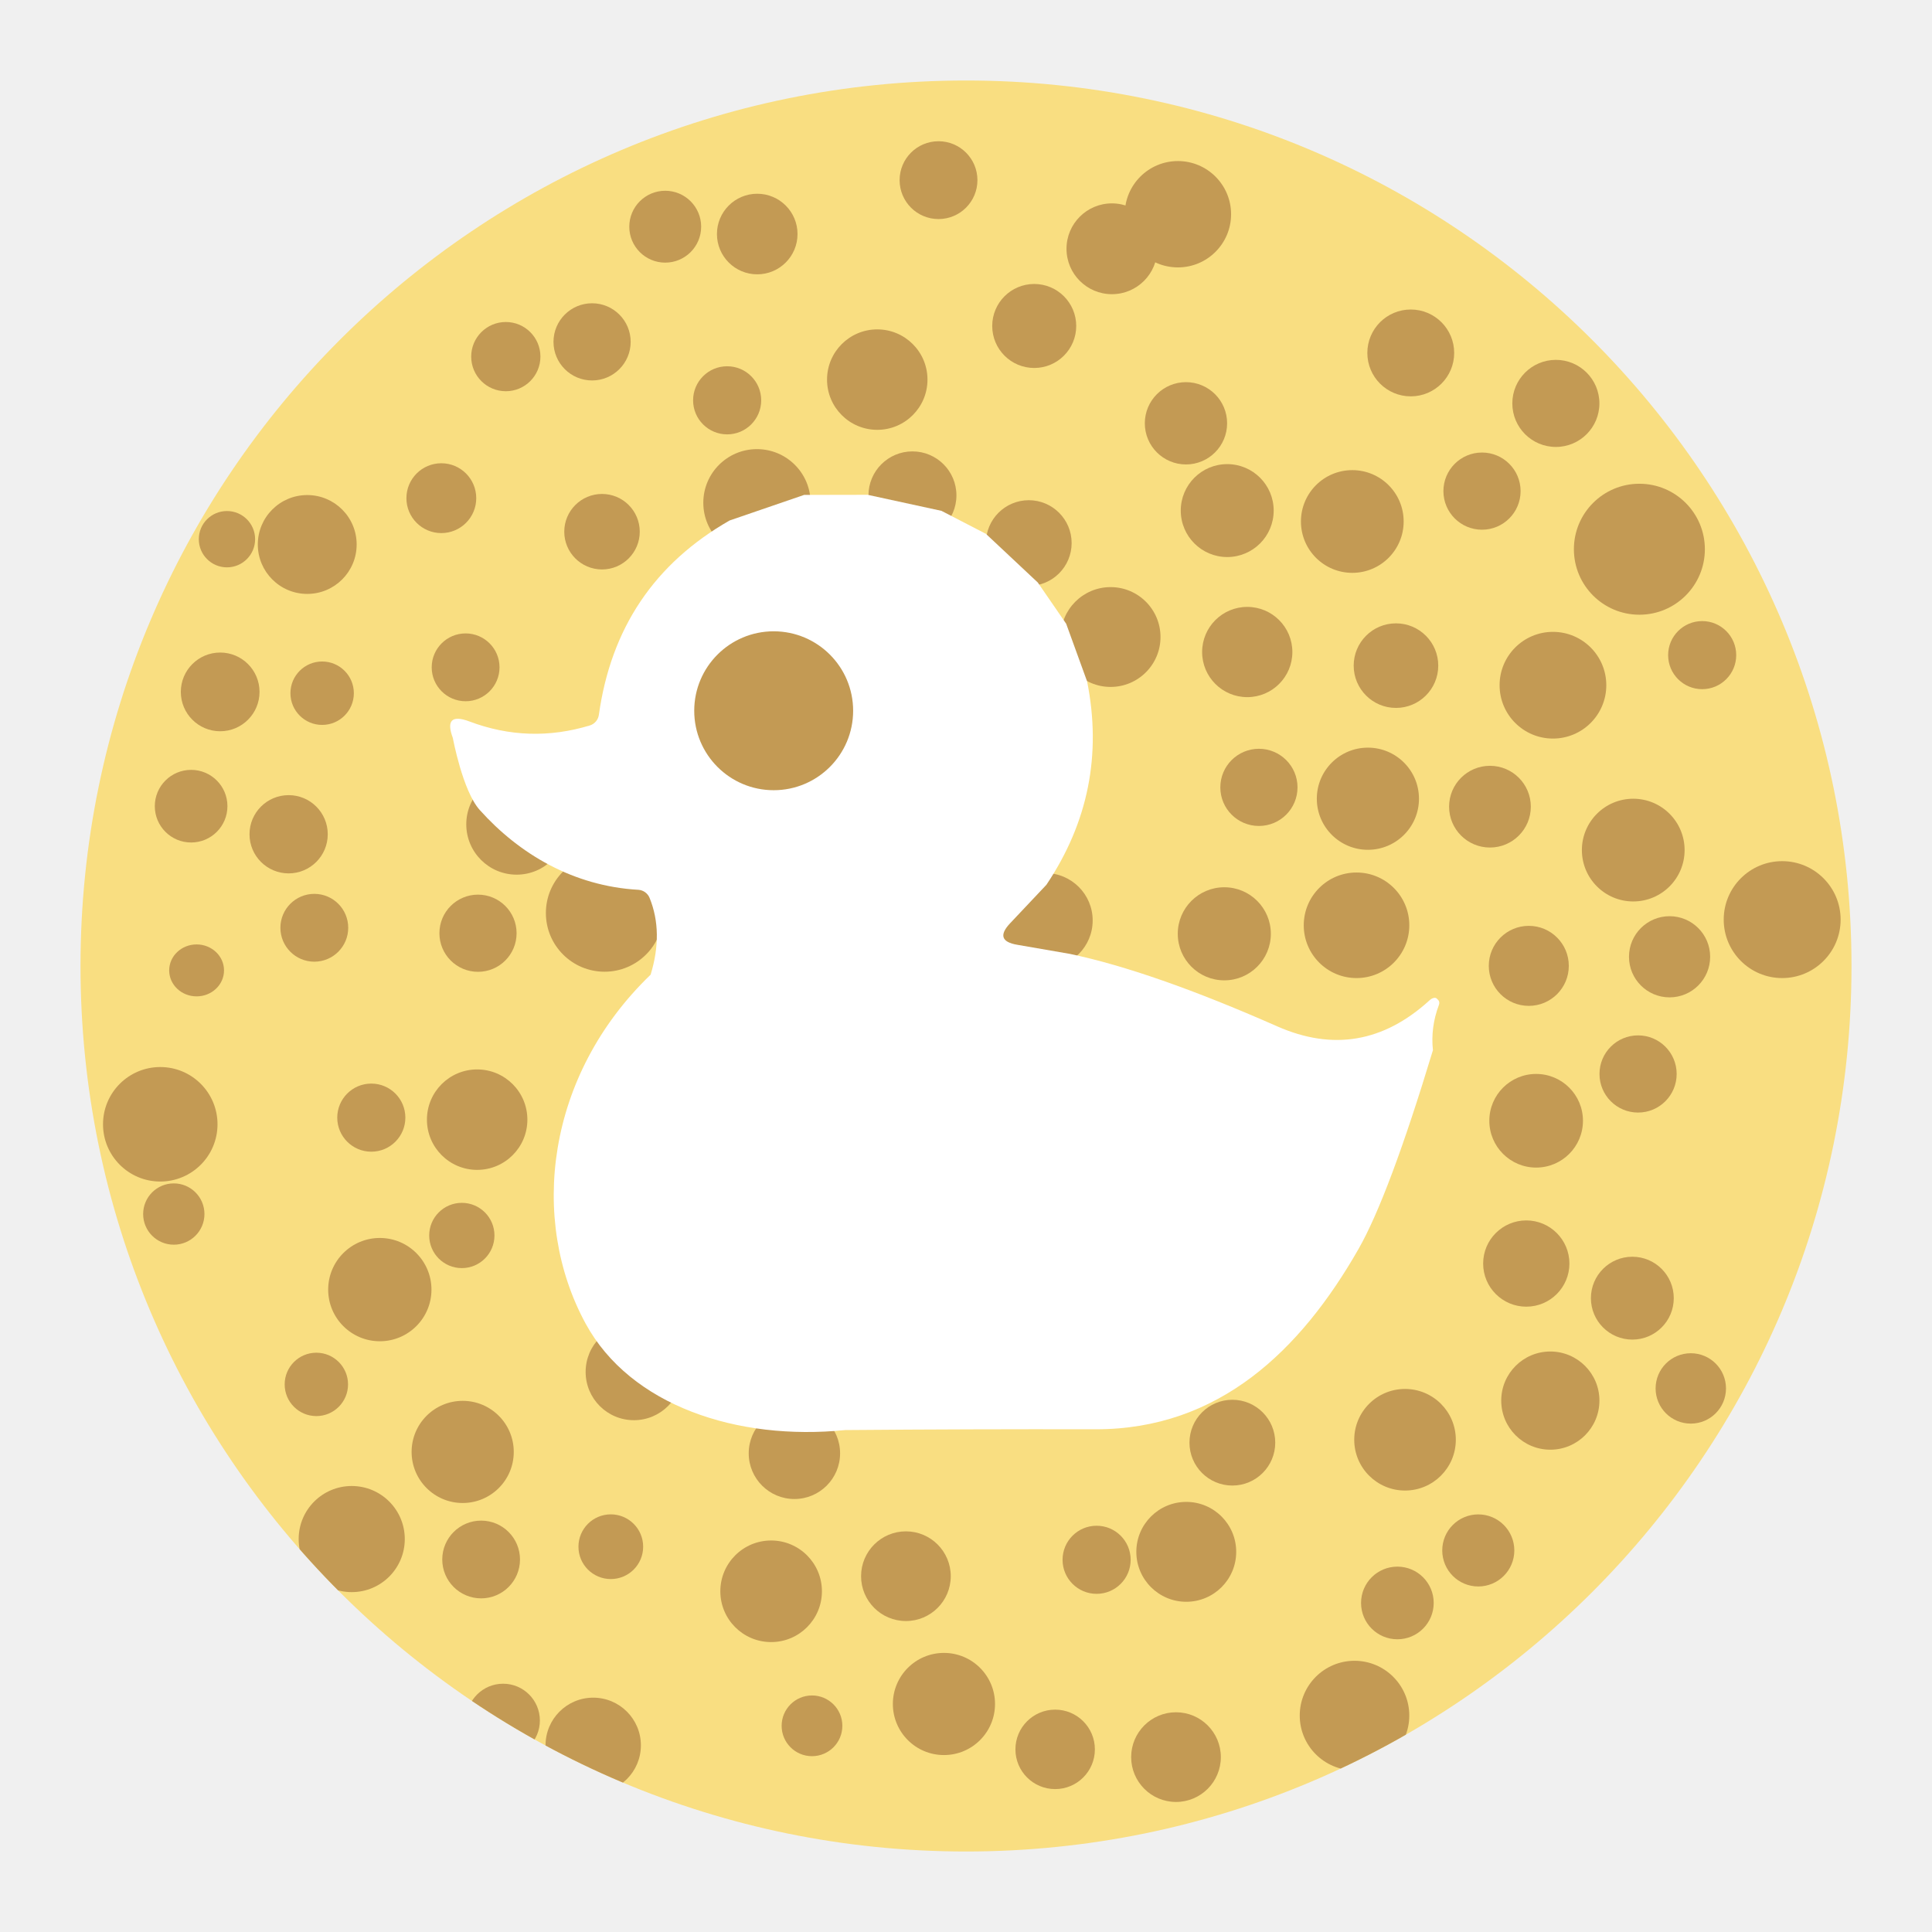
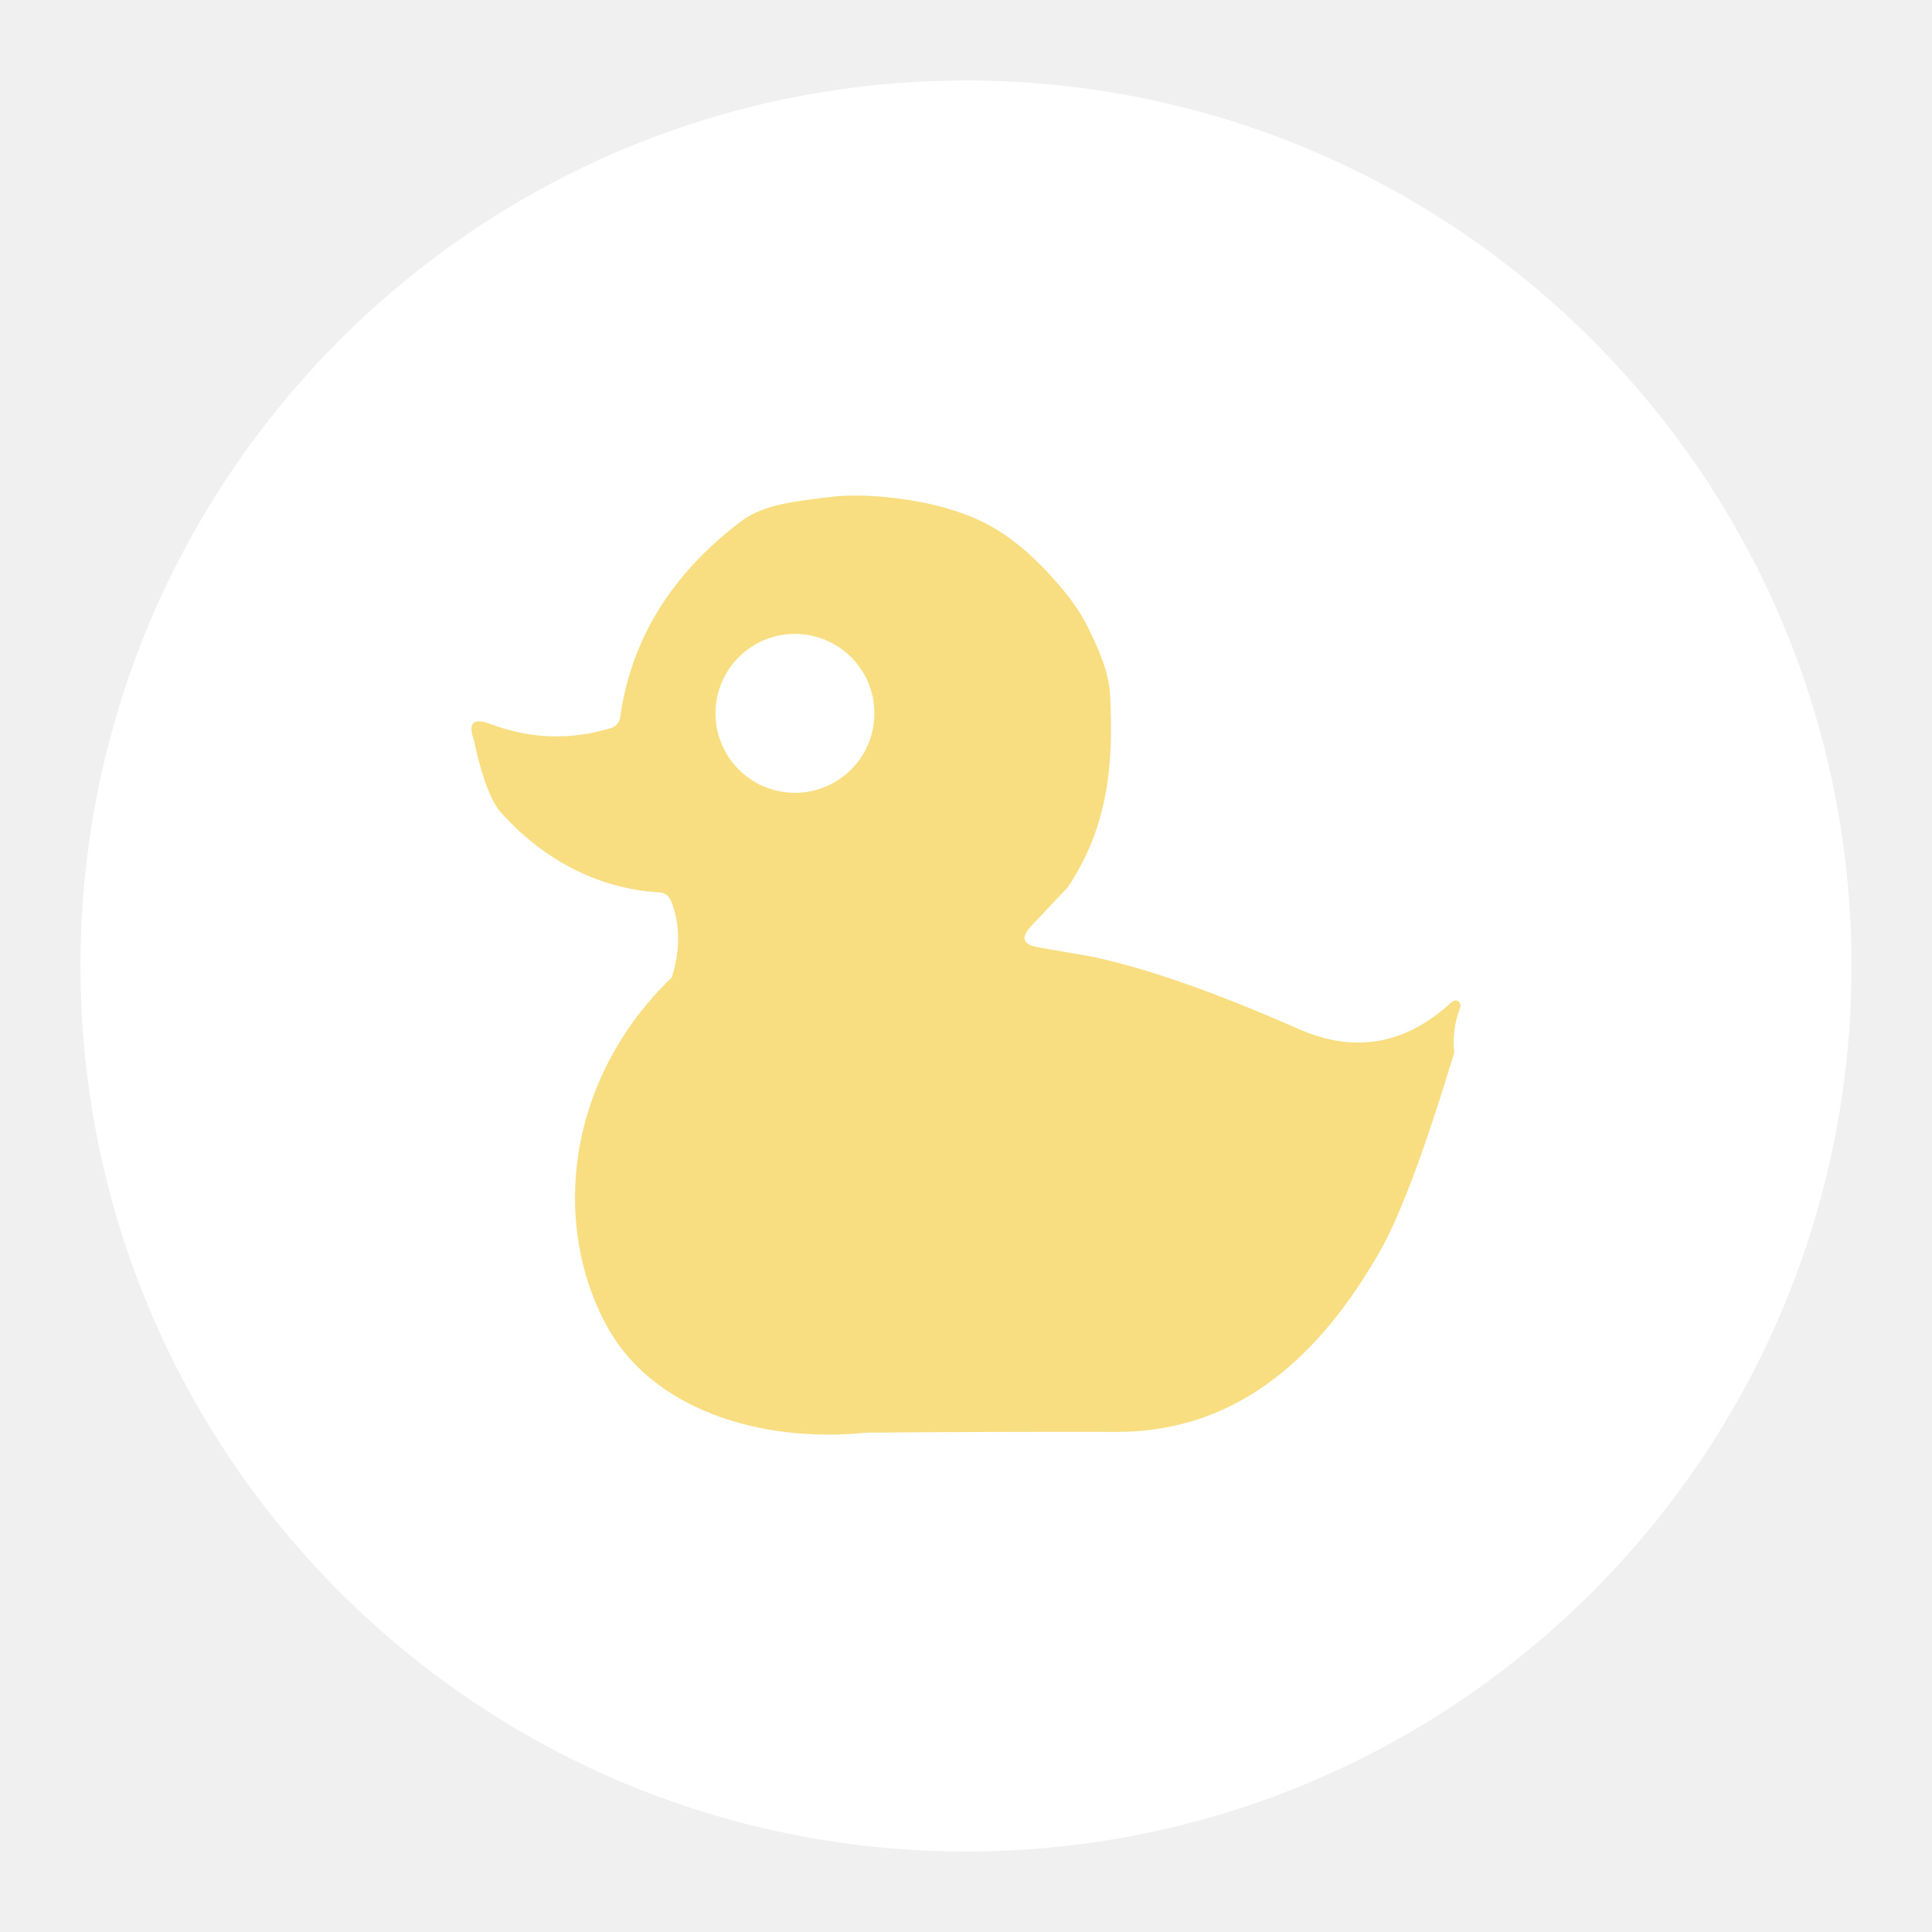
<svg xmlns="http://www.w3.org/2000/svg" version="1.1" viewBox="0 0 192 192" xml:space="preserve">
-   <defs>
-     <clipPath id="clipPath1796">
-       <circle class="a" cx="96" cy="96" r="88" fill="#f9de81" />
-     </clipPath>
-     <clipPath id="clipPath1800">
-       <circle class="a" cx="96" cy="96" r="88" fill="#f9de81" />
-     </clipPath>
-     <clipPath id="clipPath1804">
-       <circle class="a" cx="96" cy="96" r="88" fill="#f9de81" />
-     </clipPath>
-     <clipPath id="clipPath1808">
-       <circle class="a" cx="96" cy="96" r="88" fill="#f9de81" />
-     </clipPath>
-   </defs>
-   <circle class="a" cx="96" cy="96" r="88" fill="#f9de81" />
-   <ellipse cx="19.538" cy="96.437" rx="2.725" ry="2.581" fill="#c39a54" fill-opacity=".998" />
-   <circle cx="31.236" cy="92.201" r="3.37" fill="#c39a54" fill-opacity=".998" />
-   <circle cx="28.684" cy="82.908" r="3.888" fill="#c39a54" fill-opacity=".998" />
-   <circle cx="18.993" cy="80.117" r="3.609" fill="#c39a54" fill-opacity=".998" />
-   <circle cx="21.881" cy="68.76" r="3.911" fill="#c39a54" fill-opacity=".998" />
-   <circle cx="32.014" cy="68.89" r="3.151" fill="#c39a54" fill-opacity=".998" />
-   <circle cx="46.272" cy="66.318" r="3.37" fill="#c39a54" fill-opacity=".998" />
-   <circle cx="30.532" cy="54.11" r="4.912" fill="#c39a54" fill-opacity=".998" />
-   <circle cx="43.859" cy="49.508" r="3.47" fill="#c39a54" fill-opacity=".998" />
-   <circle cx="59.827" cy="52.84" r="3.751" fill="#c39a54" fill-opacity=".998" />
-   <circle cx="50.267" cy="35.44" r="3.44" fill="#c39a54" fill-opacity=".998" />
-   <circle cx="58.84" cy="33.974" r="3.835" fill="#c39a54" fill-opacity=".998" />
-   <circle cx="66.109" cy="22.529" r="3.571" fill="#c39a54" fill-opacity=".998" />
-   <circle cx="75.253" cy="23.258" r="4.004" fill="#c39a54" fill-opacity=".998" />
-   <circle cx="72.263" cy="39.783" r="3.384" fill="#c39a54" fill-opacity=".998" />
-   <circle cx="75.224" cy="49.964" r="5.33" fill="#c39a54" fill-opacity=".998" />
-   <circle cx="87.181" cy="37.725" r="4.991" fill="#c39a54" fill-opacity=".998" />
-   <circle cx="90.678" cy="49.23" r="4.371" fill="#c39a54" fill-opacity=".998" />
-   <circle cx="102.78" cy="32.395" r="4.174" fill="#c39a54" fill-opacity=".998" />
-   <circle cx="93.269" cy="17.903" r="3.867" fill="#c39a54" fill-opacity=".998" />
-   <circle cx="110.5" cy="24.724" r="4.512" fill="#c39a54" fill-opacity=".998" />
-   <circle cx="117.06" cy="21.29" r="5.284" fill="#c39a54" fill-opacity=".998" />
-   <circle cx="117.86" cy="42.067" r="4.089" fill="#c39a54" fill-opacity=".998" />
-   <circle cx="102.24" cy="53.968" r="4.258" fill="#c39a54" fill-opacity=".998" />
-   <circle cx="110.37" cy="63.306" r="4.96" fill="#c39a54" fill-opacity=".998" />
-   <circle cx="121.96" cy="50.741" r="4.617" fill="#c39a54" fill-opacity=".998" />
-   <circle cx="123.95" cy="64.797" r="4.484" fill="#c39a54" fill-opacity=".998" />
-   <circle cx="125.11" cy="78.248" r="3.835" fill="#c39a54" fill-opacity=".998" />
-   <circle cx="140.2" cy="35.074" r="4.315" fill="#c39a54" fill-opacity=".998" />
-   <circle cx="134.39" cy="51.825" r="5.104" fill="#c39a54" fill-opacity=".998" />
-   <circle cx="147.28" cy="48.807" r="3.835" fill="#c39a54" fill-opacity=".998" />
-   <circle cx="154.62" cy="40.09" r="4.327" fill="#c39a54" fill-opacity=".998" />
-   <circle cx="138.73" cy="66.15" r="4.202" fill="#c39a54" fill-opacity=".998" />
-   <circle cx="162.92" cy="54.582" r="6.508" fill="#c39a54" fill-opacity=".998" />
-   <circle cx="154.33" cy="68.096" r="5.302" fill="#c39a54" fill-opacity=".998" />
-   <circle cx="169.16" cy="65.106" r="3.383" fill="#c39a54" fill-opacity=".998" />
-   <circle cx="135.94" cy="79.376" r="5.076" fill="#c39a54" fill-opacity=".998" />
-   <circle cx="148.07" cy="80.166" r="4.061" fill="#c39a54" fill-opacity=".998" />
-   <circle cx="162.31" cy="84.481" r="5.104" fill="#c39a54" fill-opacity=".998" />
-   <circle cx="177.11" cy="91.39" r="5.809" fill="#c39a54" fill-opacity=".998" />
-   <circle cx="165.92" cy="95.084" r="4.033" fill="#c39a54" fill-opacity=".998" />
-   <circle cx="151.93" cy="95.986" r="3.976" fill="#c39a54" fill-opacity=".998" />
-   <circle cx="134.81" cy="91.954" r="5.245" fill="#c39a54" fill-opacity=".998" />
-   <circle cx="121.67" cy="92.8" r="4.625" fill="#c39a54" fill-opacity=".998" />
-   <circle cx="103.88" cy="91.474" r="4.709" fill="#c39a54" fill-opacity=".998" />
-   <circle cx="152.66" cy="111.38" r="4.653" fill="#c39a54" fill-opacity=".998" />
-   <circle cx="162.79" cy="106.73" r="3.835" fill="#c39a54" fill-opacity=".998" />
-   <circle cx="151.68" cy="125.57" r="4.286" fill="#c39a54" fill-opacity=".998" />
-   <circle cx="162.22" cy="129.01" r="4.117" fill="#c39a54" fill-opacity=".998" />
-   <circle cx="168.03" cy="137.98" r="3.497" fill="#c39a54" fill-opacity=".998" />
-   <circle cx="154.07" cy="139.19" r="4.879" fill="#c39a54" fill-opacity=".998" />
-   <circle cx="139.63" cy="143.08" r="5.048" fill="#c39a54" fill-opacity=".998" />
-   <circle cx="146.91" cy="154.08" r="3.581" fill="#c39a54" fill-opacity=".998" />
-   <circle cx="138.87" cy="159.3" r="3.61" fill="#c39a54" fill-opacity=".998" />
-   <circle cx="134.61" cy="170.49" r="5.443" clip-path="url(#clipPath1808)" fill="#c39a54" fill-opacity=".998" />
-   <circle cx="117.89" cy="154.22" r="4.963" fill="#c39a54" fill-opacity=".998" />
-   <circle cx="122.47" cy="143.37" r="4.262" fill="#c39a54" fill-opacity=".998" />
-   <circle cx="108.98" cy="155.01" r="3.384" fill="#c39a54" fill-opacity=".998" />
-   <circle cx="116.87" cy="174.62" r="4.456" fill="#c39a54" fill-opacity=".998" />
-   <circle cx="104.86" cy="173.85" r="3.948" fill="#c39a54" fill-opacity=".998" />
-   <circle cx="93.808" cy="169.34" r="5.076" fill="#c39a54" fill-opacity=".998" />
-   <circle cx="90.029" cy="156.64" r="4.456" fill="#c39a54" fill-opacity=".998" />
-   <circle cx="80.695" cy="171.51" r="3.017" fill="#c39a54" fill-opacity=".998" />
-   <circle cx="76.634" cy="158.14" r="5.048" fill="#c39a54" fill-opacity=".998" />
-   <circle cx="78.947" cy="144.43" r="4.54" fill="#c39a54" fill-opacity=".998" />
-   <circle cx="60.701" cy="153.71" r="3.215" fill="#c39a54" fill-opacity=".998" />
-   <circle cx="58.953" cy="173.45" r="4.738" clip-path="url(#clipPath1804)" fill="#c39a54" fill-opacity=".998" />
-   <circle cx="49.998" cy="170.98" r="3.654" clip-path="url(#clipPath1800)" fill="#c39a54" fill-opacity=".998" />
-   <circle cx="47.814" cy="154.98" r="3.863" fill="#c39a54" fill-opacity=".998" />
-   <circle cx="45.981" cy="144.29" r="5.076" fill="#c39a54" fill-opacity=".998" />
-   <circle cx="34.954" cy="152.95" r="5.273" clip-path="url(#clipPath1796)" fill="#c39a54" fill-opacity=".998" />
-   <circle cx="62.997" cy="136.34" r="4.797" fill="#c39a54" fill-opacity=".998" />
-   <circle cx="31.439" cy="137.58" r="3.149" fill="#c39a54" fill-opacity=".998" />
-   <circle cx="38.21" cy="126.84" r="3.558" fill="#c39a54" fill-opacity=".998" />
-   <circle cx="37.746" cy="128.16" r="5.132" fill="#c39a54" fill-opacity=".998" />
-   <circle cx="45.896" cy="122.78" r="3.243" fill="#c39a54" fill-opacity=".998" />
-   <circle cx="47.419" cy="111.27" r="4.991" fill="#c39a54" fill-opacity=".998" />
-   <circle cx="36.9" cy="111.07" r="3.384" fill="#c39a54" fill-opacity=".998" />
-   <circle cx="17.272" cy="120.65" r="3.046" fill="#c39a54" fill-opacity=".998" />
-   <circle cx="15.927" cy="111.73" r="5.689" fill="#c39a54" fill-opacity=".998" />
-   <circle cx="47.503" cy="92.743" r="3.835" fill="#c39a54" fill-opacity=".998" />
-   <circle cx="60.081" cy="90.736" r="5.832" fill="#c39a54" fill-opacity=".998" />
-   <circle cx="51.341" cy="81.92" r="5.003" fill="#c39a54" fill-opacity=".998" />
-   <circle cx="22.555" cy="53.584" r="2.798" fill="#c39a54" fill-opacity=".998" />
-   <path d="m86.225 49.173 7.338 1.595 4.416 2.284 5.156 4.837 2.82 4.097 2.08 5.73c1.455 7.283 0.106 14.021-4.045 20.215l-3.612 3.829c-1.089 1.157-0.851 1.867 0.715 2.131l5.232 0.906c5.437 1.14 12.303 3.539 20.598 7.198 5.53 2.442 10.575 1.583 15.136-2.578 0.261-0.248 0.587-0.328 0.727-0.179l0.153 0.153c0.109 0.117 0.129 0.312 0.051 0.498-0.553 1.472-0.749 2.965-0.587 4.479-2.918 9.648-5.386 16.237-7.402 19.768-5.743 10.056-13.872 17.918-26.124 17.905-8.295-0.017-16.591 9e-3 -24.886 0.077-10.712 1.089-21.347-2.419-25.792-10.58-5.623-10.325-3.939-24.669 6.458-34.674 0.859-2.808 0.825-5.351-0.102-7.632-0.188-0.459-0.619-0.771-1.11-0.804-6.458-0.366-11.845-3.555-15.774-7.938-1.697-1.893-2.667-7.147-2.667-7.147-0.655-1.753-0.106-2.301 1.646-1.646 3.939 1.489 7.929 1.621 11.971 0.396 0.475-0.147 0.822-0.555 0.893-1.046 1.2-8.619 5.53-15.059 12.992-19.322l7.402-2.54z" fill="#fff" stroke-width="1.276" />
-   <circle cx="76.888" cy="70.634" r="7.896" fill="#c39a54" fill-opacity=".998" />
+   <circle class="a" cx="96" cy="96" r="88" fill="#fff" />
+   <path d="m88.338 49.431c2.489 0.265 4.983 0.747 7.338 1.595 1.559 0.562 3.062 1.328 4.416 2.284 1.924 1.361 3.619 3.05 5.156 4.837 1.081 1.257 2.084 2.611 2.82 4.097 1.071 2.163 2.138 4.469 2.257 6.879 0.322 6.501-0.07 12.872-4.222 19.066l-3.612 3.829c-1.089 1.157-0.851 1.867 0.715 2.131l5.232 0.906c5.437 1.14 12.303 3.539 20.598 7.198 5.53 2.442 10.575 1.583 15.136-2.578 0.261-0.248 0.587-0.328 0.727-0.179l0.153 0.153c0.109 0.117 0.129 0.312 0.051 0.498-0.553 1.472-0.749 2.965-0.587 4.479-2.918 9.648-5.386 16.237-7.402 19.768-5.743 10.056-13.872 17.918-26.124 17.905-8.295-0.017-16.591 9e-3 -24.886 0.077-10.712 1.089-21.347-2.419-25.792-10.58-5.623-10.325-3.939-24.669 6.458-34.674 0.859-2.808 0.825-5.351-0.102-7.632-0.188-0.459-0.619-0.771-1.11-0.804-6.458-0.366-11.845-3.555-15.774-7.938-1.697-1.893-2.667-7.147-2.667-7.147-0.655-1.753-0.106-2.301 1.646-1.646 3.939 1.489 7.929 1.621 11.971 0.396 0.475-0.147 0.822-0.555 0.893-1.046 1.2-8.619 5.926-14.898 12.02-19.499 2.315-1.748 5.502-1.963 8.374-2.363 2.085-0.291 4.223-0.235 6.317-0.012z" fill="#f9de81" stroke-width="1.276" />
+   <circle cx="79.001" cy="70.892" r="7.896" fill="#fff" fill-opacity=".998" />
</svg>
